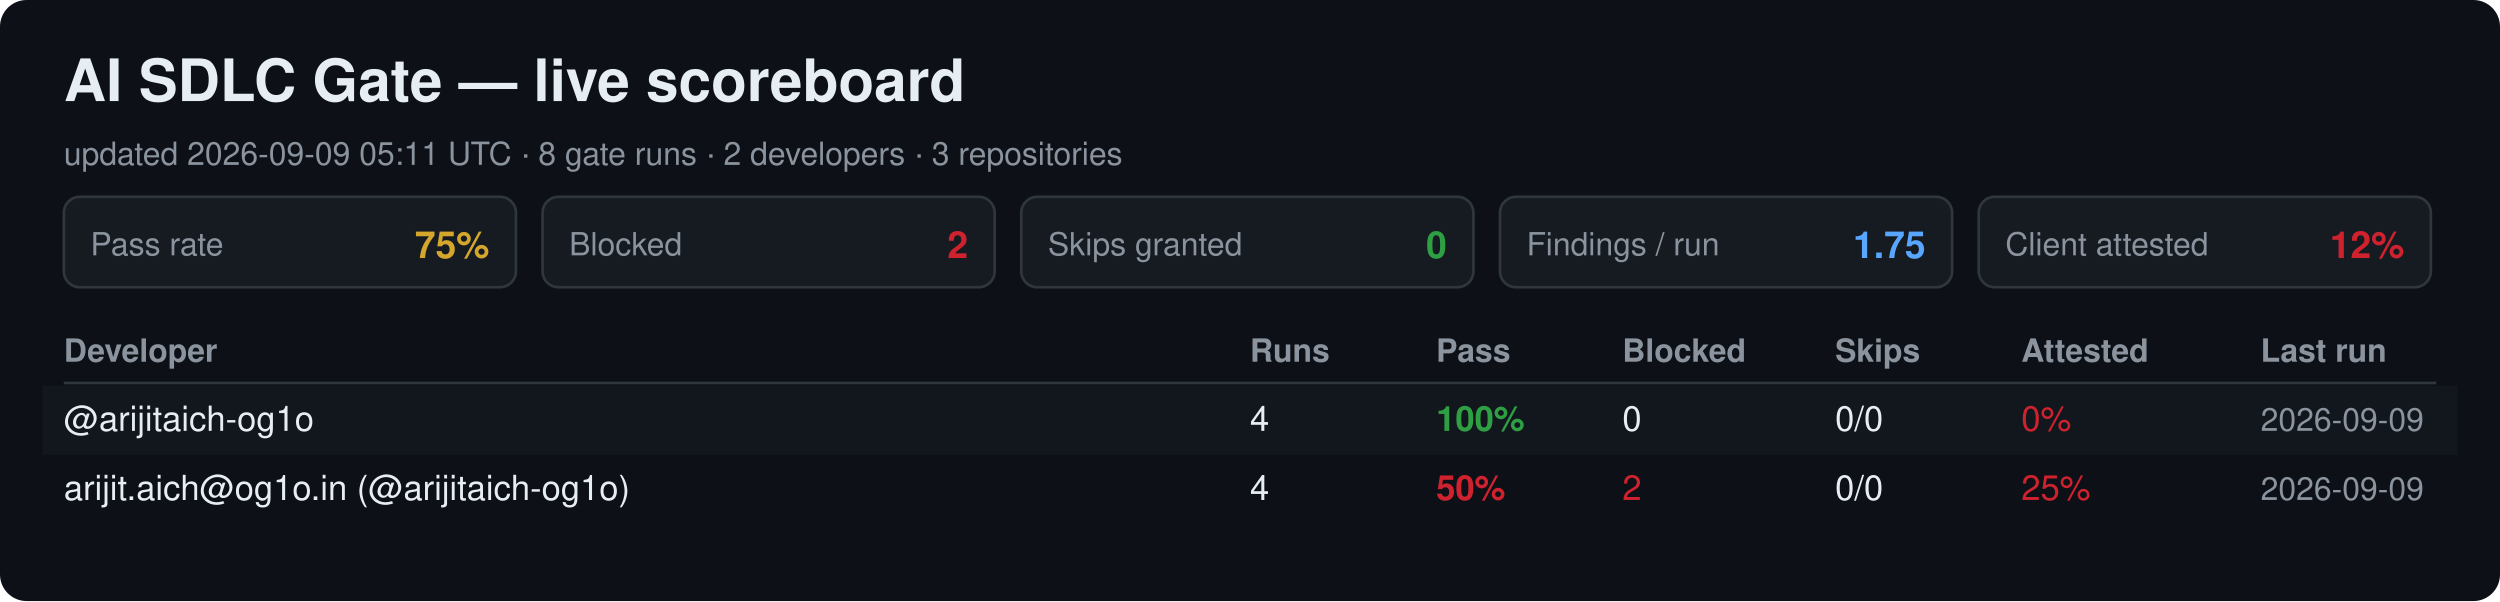
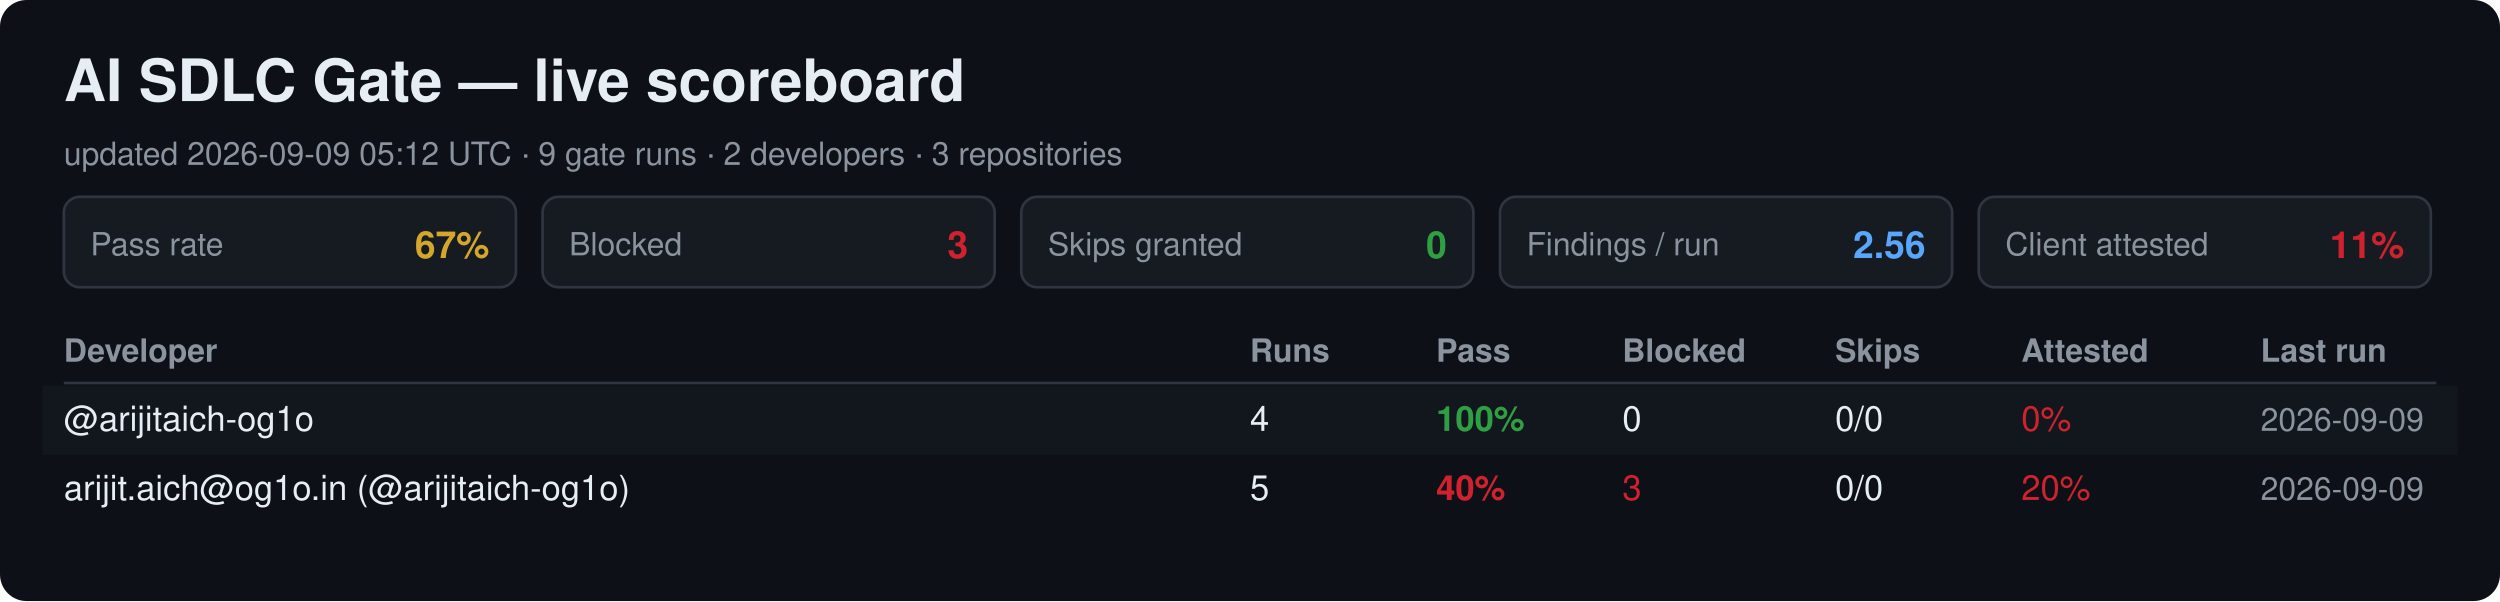
<svg xmlns="http://www.w3.org/2000/svg" width="940" height="226" viewBox="0 0 940 226" font-family="Segoe UI, Helvetica, Arial, sans-serif">
  <rect width="940" height="226" rx="10" fill="#0d1117" />
  <text x="24" y="38" font-size="22" font-weight="700" fill="#e6edf3">AI SDLC Gate — live scoreboard</text>
-   <text x="24" y="62" font-size="12" fill="#8b949e">updated 2026-09-09 05:11 UTC · 8 gate runs · 2 developers · 3 repositories</text>
+   <text x="24" y="62" font-size="12" fill="#8b949e">updated 2026-09-09 05:12 UTC · 9 gate runs · 2 developers · 3 repositories</text>
  <rect x="24" y="74" width="170" height="34" rx="6" fill="#161b22" stroke="#30363d" />
  <text x="34" y="96" font-size="12" fill="#8b949e">Pass rate</text>
-   <text x="184" y="97" font-size="14" font-weight="700" fill="#d4a72c" text-anchor="end">75%</text>
+   <text x="184" y="97" font-size="14" font-weight="700" fill="#d4a72c" text-anchor="end">67%</text>
  <rect x="204" y="74" width="170" height="34" rx="6" fill="#161b22" stroke="#30363d" />
  <text x="214" y="96" font-size="12" fill="#8b949e">Blocked</text>
-   <text x="364" y="97" font-size="14" font-weight="700" fill="#cf222e" text-anchor="end">2</text>
+   <text x="364" y="97" font-size="14" font-weight="700" fill="#cf222e" text-anchor="end">3</text>
  <rect x="384" y="74" width="170" height="34" rx="6" fill="#161b22" stroke="#30363d" />
  <text x="394" y="96" font-size="12" fill="#8b949e">Skips granted</text>
  <text x="544" y="97" font-size="14" font-weight="700" fill="#2ea043" text-anchor="end">0</text>
  <rect x="564" y="74" width="170" height="34" rx="6" fill="#161b22" stroke="#30363d" />
  <text x="574" y="96" font-size="12" fill="#8b949e">Findings / run</text>
-   <text x="724" y="97" font-size="14" font-weight="700" fill="#58a6ff" text-anchor="end">1.75</text>
+   <text x="724" y="97" font-size="14" font-weight="700" fill="#58a6ff" text-anchor="end">2.56</text>
  <rect x="744" y="74" width="170" height="34" rx="6" fill="#161b22" stroke="#30363d" />
  <text x="754" y="96" font-size="12" fill="#8b949e">Client attested</text>
-   <text x="904" y="97" font-size="14" font-weight="700" fill="#cf222e" text-anchor="end">12%</text>
+   <text x="904" y="97" font-size="14" font-weight="700" fill="#cf222e" text-anchor="end">11%</text>
  <text x="24" y="136" font-size="12" font-weight="700" fill="#8b949e">Developer</text>
  <text x="470" y="136" font-size="12" font-weight="700" fill="#8b949e">Runs</text>
  <text x="540" y="136" font-size="12" font-weight="700" fill="#8b949e">Pass</text>
  <text x="610" y="136" font-size="12" font-weight="700" fill="#8b949e">Blocked</text>
  <text x="690" y="136" font-size="12" font-weight="700" fill="#8b949e">Skips</text>
  <text x="760" y="136" font-size="12" font-weight="700" fill="#8b949e">Attested</text>
  <text x="850" y="136" font-size="12" font-weight="700" fill="#8b949e">Last run</text>
  <line x1="24" y1="144" x2="916" y2="144" stroke="#30363d" />
  <rect x="16" y="145" width="908" height="26" fill="#161b22" opacity="0.6" />
  <text x="24" y="162" font-size="13" fill="#e6edf3">@arijitaich-og1o</text>
  <text x="470" y="162" font-size="13" fill="#e6edf3">4</text>
  <text x="540" y="162" font-size="13" font-weight="700" fill="#2ea043">100%</text>
  <text x="610" y="162" font-size="13" fill="#e6edf3">0</text>
  <text x="690" y="162" font-size="13" fill="#e6edf3">0/0</text>
  <text x="760" y="162" font-size="13" fill="#cf222e">0%</text>
  <text x="850" y="162" font-size="12" fill="#8b949e">2026-09-09</text>
  <text x="24" y="188" font-size="13" fill="#e6edf3">arijit.aich@og1o.in (@arijitaich-og1o)</text>
-   <text x="470" y="188" font-size="13" fill="#e6edf3">4</text>
-   <text x="540" y="188" font-size="13" font-weight="700" fill="#cf222e">50%</text>
-   <text x="610" y="188" font-size="13" fill="#cf222e">2</text>
+   <text x="470" y="188" font-size="13" fill="#e6edf3">5</text>
+   <text x="540" y="188" font-size="13" font-weight="700" fill="#cf222e">40%</text>
+   <text x="610" y="188" font-size="13" fill="#cf222e">3</text>
  <text x="690" y="188" font-size="13" fill="#e6edf3">0/0</text>
-   <text x="760" y="188" font-size="13" fill="#cf222e">25%</text>
+   <text x="760" y="188" font-size="13" fill="#cf222e">20%</text>
  <text x="850" y="188" font-size="12" fill="#8b949e">2026-09-09</text>
</svg>
